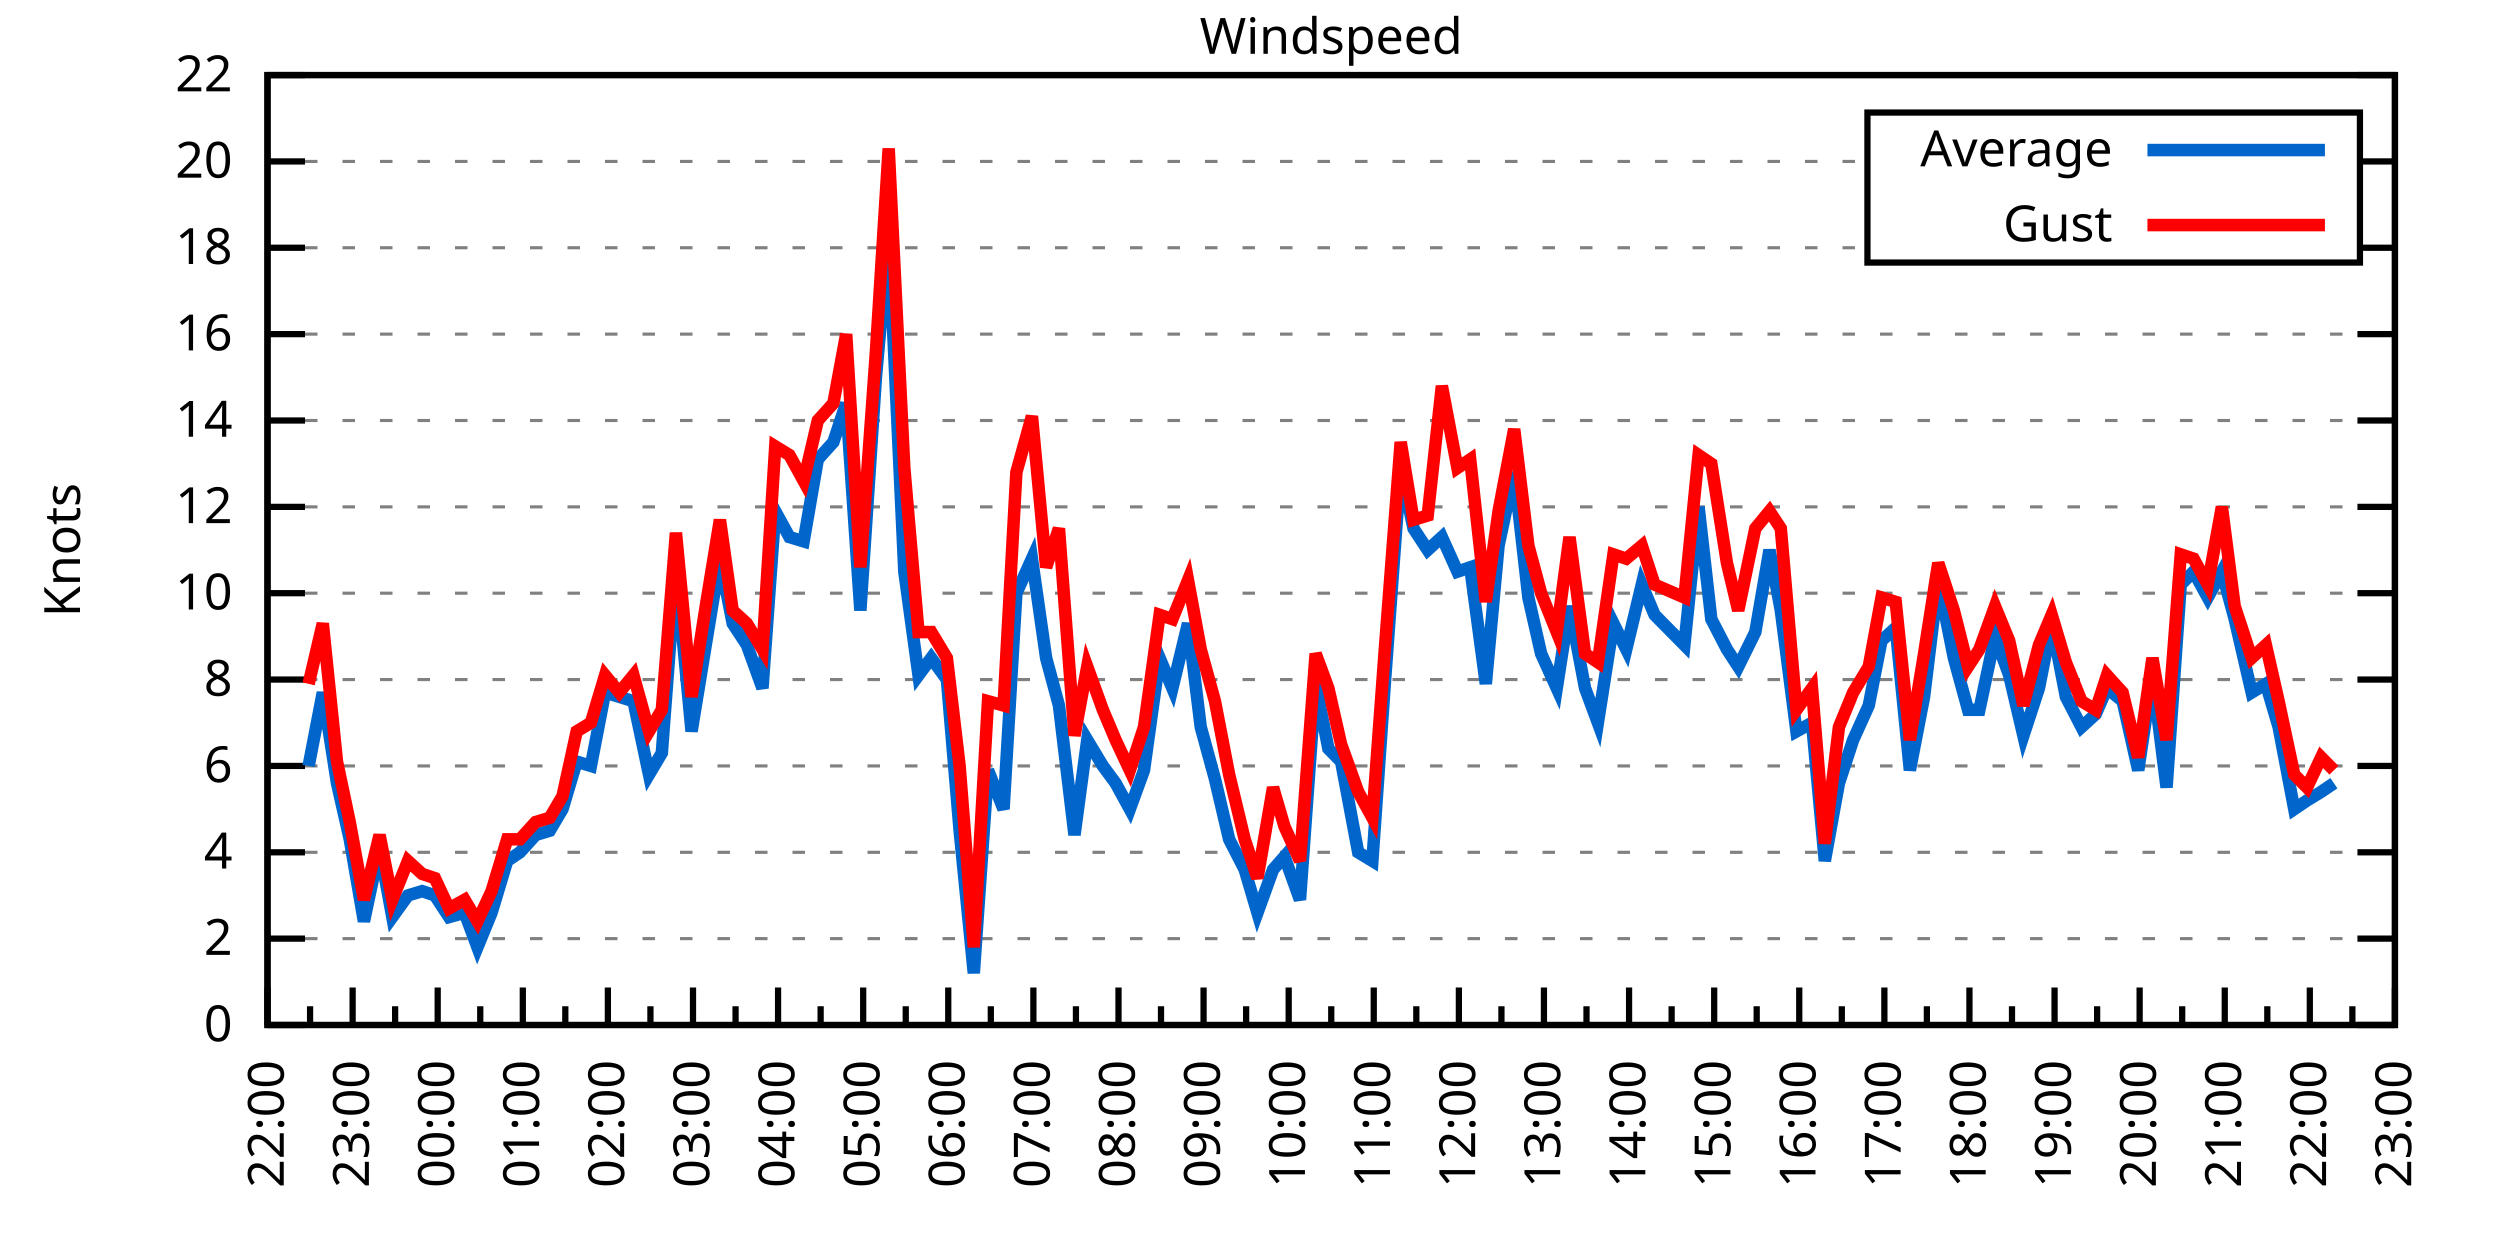
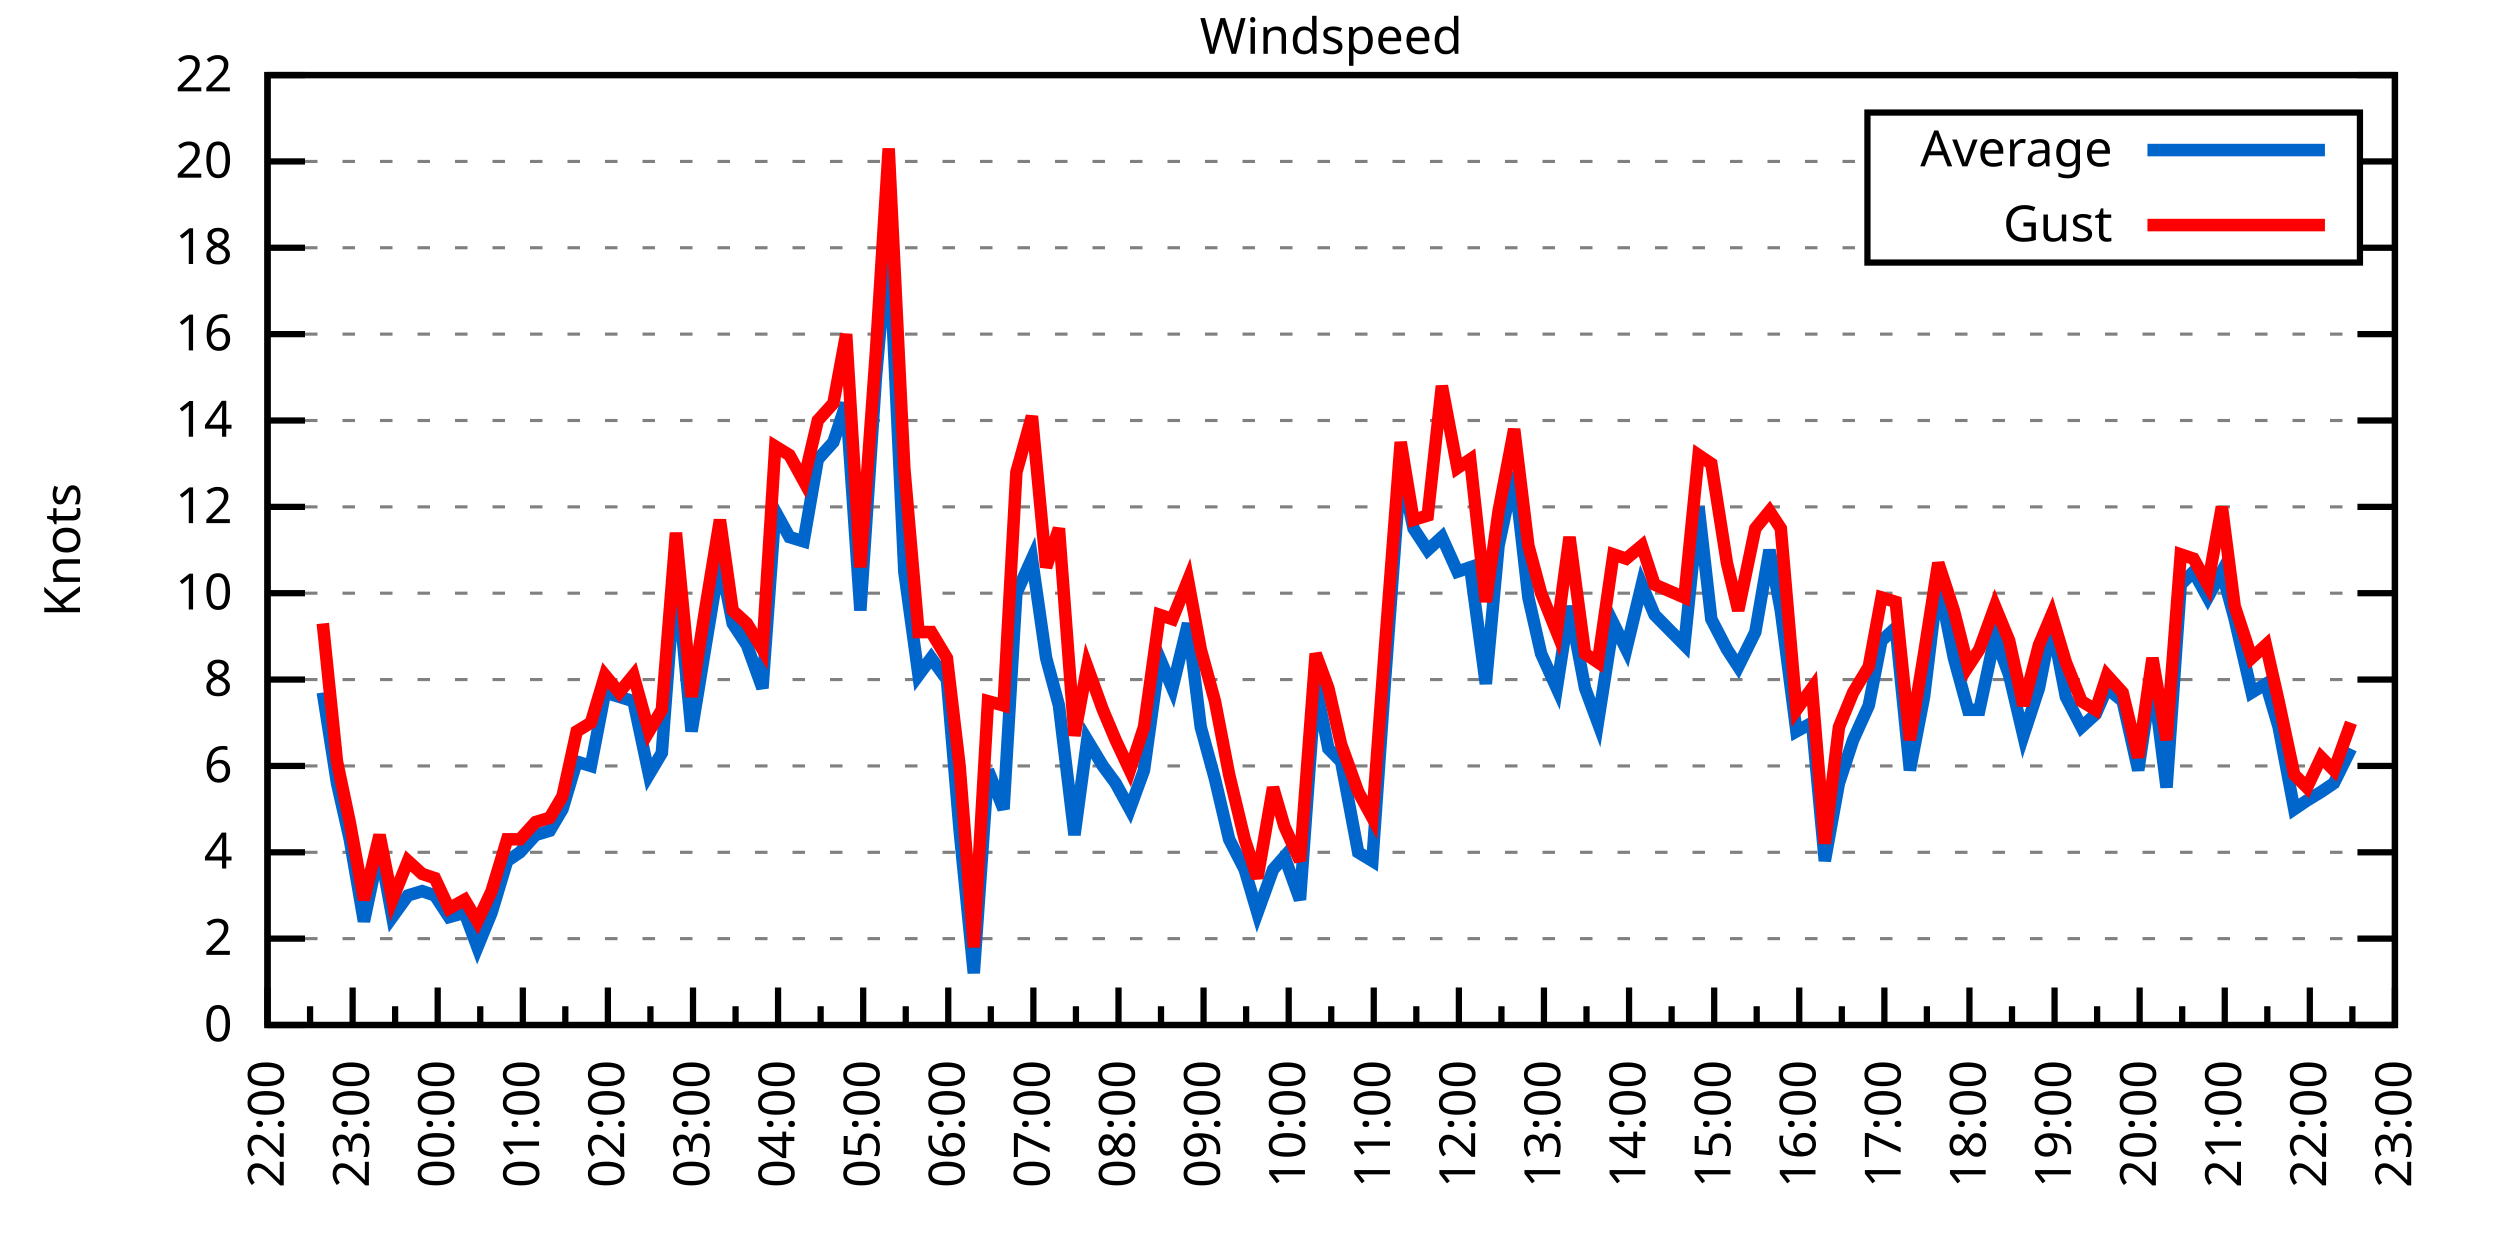
<svg xmlns="http://www.w3.org/2000/svg" xmlns:xlink="http://www.w3.org/1999/xlink" width="400" height="200" viewBox="0 0 400 200">
  <g id="gnuplot_canvas">
    <rect x="0" y="0" width="400" height="200" fill="none" />
    <defs>
      <circle id="gpDot" r="0.5" stroke-width="0.5" stroke="currentColor" />
      <path id="gpPt0" stroke-width="0.333" stroke="currentColor" d="M-1,0 h2 M0,-1 v2" />
      <path id="gpPt1" stroke-width="0.333" stroke="currentColor" d="M-1,-1 L1,1 M1,-1 L-1,1" />
      <path id="gpPt2" stroke-width="0.333" stroke="currentColor" d="M-1,0 L1,0 M0,-1 L0,1 M-1,-1 L1,1 M-1,1 L1,-1" />
      <rect id="gpPt3" stroke-width="0.333" stroke="currentColor" x="-1" y="-1" width="2" height="2" />
      <rect id="gpPt4" stroke-width="0.333" stroke="currentColor" fill="currentColor" x="-1" y="-1" width="2" height="2" />
      <circle id="gpPt5" stroke-width="0.333" stroke="currentColor" cx="0" cy="0" r="1" />
      <use xlink:href="#gpPt5" id="gpPt6" fill="currentColor" stroke="none" />
      <path id="gpPt7" stroke-width="0.333" stroke="currentColor" d="M0,-1.33 L-1.33,0.67 L1.33,0.67 z" />
      <use xlink:href="#gpPt7" id="gpPt8" fill="currentColor" stroke="none" />
      <use xlink:href="#gpPt7" id="gpPt9" stroke="currentColor" transform="rotate(180)" />
      <use xlink:href="#gpPt9" id="gpPt10" fill="currentColor" stroke="none" />
      <use xlink:href="#gpPt3" id="gpPt11" stroke="currentColor" transform="rotate(45)" />
      <use xlink:href="#gpPt11" id="gpPt12" fill="currentColor" stroke="none" />
      <path id="gpPt13" stroke-width="0.333" stroke="currentColor" d="M0,1.330 L1.265,0.411 L0.782,-1.067 L-0.782,-1.076 L-1.265,0.411 z" />
      <use xlink:href="#gpPt13" id="gpPt14" fill="currentColor" stroke="none" />
      <filter id="textbox" filterUnits="objectBoundingBox" x="0" y="0" height="1" width="1">
        <feFlood flood-color="white" flood-opacity="1" result="bgnd" />
        <feComposite in="SourceGraphic" in2="bgnd" operator="atop" />
      </filter>
      <filter id="greybox" filterUnits="objectBoundingBox" x="0" y="0" height="1" width="1">
        <feFlood flood-color="lightgrey" flood-opacity="1" result="grey" />
        <feComposite in="SourceGraphic" in2="grey" operator="atop" />
      </filter>
    </defs>
    <g fill="none" color="white" stroke="currentColor" stroke-width="1.00" stroke-linecap="butt" stroke-linejoin="miter">
</g>
    <g fill="none" color="black" stroke="currentColor" stroke-width="1.00" stroke-linecap="butt" stroke-linejoin="miter">
      <g stroke="none" shape-rendering="crispEdges">
        <polygon fill="rgb(255, 255, 255)" points="42.80,164.00 383.18,164.00 383.18,12.02 42.80,12.02 " />
      </g>
    </g>
    <g fill="none" color="black" stroke="currentColor" stroke-width="1.00" stroke-linecap="butt" stroke-linejoin="miter">
</g>
    <g fill="none" color="black" stroke="black" stroke-width="0.50" stroke-linecap="butt" stroke-linejoin="miter">
</g>
    <g fill="none" color="gray" stroke="currentColor" stroke-width="0.50" stroke-linecap="butt" stroke-linejoin="miter">
      <path stroke="gray" stroke-dasharray="2,4" class="gridline" d="M42.80,164.00 L383.19,164.00  " />
    </g>
    <g fill="none" color="gray" stroke="gray" stroke-width="1.00" stroke-linecap="butt" stroke-linejoin="miter">
</g>
    <g fill="none" color="black" stroke="currentColor" stroke-width="1.00" stroke-linecap="butt" stroke-linejoin="miter">
      <path stroke="black" d="M42.80,164.00 L48.80,164.00 M383.19,164.00 L377.19,164.00  " />
      <g transform="translate(37.20,166.60)" stroke="none" fill="black" font-family="Sans" font-size="8.00" text-anchor="end">
        <text>
          <tspan font-family="Sans"> 0</tspan>
        </text>
      </g>
    </g>
    <g fill="none" color="black" stroke="currentColor" stroke-width="1.00" stroke-linecap="butt" stroke-linejoin="miter">
</g>
    <g fill="none" color="black" stroke="black" stroke-width="0.50" stroke-linecap="butt" stroke-linejoin="miter">
</g>
    <g fill="none" color="gray" stroke="currentColor" stroke-width="0.50" stroke-linecap="butt" stroke-linejoin="miter">
      <path stroke="gray" stroke-dasharray="2,4" class="gridline" d="M42.80,150.18 L383.19,150.18  " />
    </g>
    <g fill="none" color="gray" stroke="gray" stroke-width="1.00" stroke-linecap="butt" stroke-linejoin="miter">
</g>
    <g fill="none" color="black" stroke="currentColor" stroke-width="1.00" stroke-linecap="butt" stroke-linejoin="miter">
      <path stroke="black" d="M42.80,150.18 L48.80,150.18 M383.19,150.18 L377.19,150.18  " />
      <g transform="translate(37.20,152.78)" stroke="none" fill="black" font-family="Sans" font-size="8.00" text-anchor="end">
        <text>
          <tspan font-family="Sans"> 2</tspan>
        </text>
      </g>
    </g>
    <g fill="none" color="black" stroke="currentColor" stroke-width="1.00" stroke-linecap="butt" stroke-linejoin="miter">
</g>
    <g fill="none" color="black" stroke="black" stroke-width="0.50" stroke-linecap="butt" stroke-linejoin="miter">
</g>
    <g fill="none" color="gray" stroke="currentColor" stroke-width="0.50" stroke-linecap="butt" stroke-linejoin="miter">
      <path stroke="gray" stroke-dasharray="2,4" class="gridline" d="M42.80,136.37 L383.19,136.37  " />
    </g>
    <g fill="none" color="gray" stroke="gray" stroke-width="1.00" stroke-linecap="butt" stroke-linejoin="miter">
</g>
    <g fill="none" color="black" stroke="currentColor" stroke-width="1.00" stroke-linecap="butt" stroke-linejoin="miter">
      <path stroke="black" d="M42.80,136.37 L48.80,136.37 M383.19,136.37 L377.19,136.37  " />
      <g transform="translate(37.20,138.97)" stroke="none" fill="black" font-family="Sans" font-size="8.00" text-anchor="end">
        <text>
          <tspan font-family="Sans"> 4</tspan>
        </text>
      </g>
    </g>
    <g fill="none" color="black" stroke="currentColor" stroke-width="1.00" stroke-linecap="butt" stroke-linejoin="miter">
</g>
    <g fill="none" color="black" stroke="black" stroke-width="0.50" stroke-linecap="butt" stroke-linejoin="miter">
</g>
    <g fill="none" color="gray" stroke="currentColor" stroke-width="0.50" stroke-linecap="butt" stroke-linejoin="miter">
      <path stroke="gray" stroke-dasharray="2,4" class="gridline" d="M42.80,122.55 L383.19,122.55  " />
    </g>
    <g fill="none" color="gray" stroke="gray" stroke-width="1.00" stroke-linecap="butt" stroke-linejoin="miter">
</g>
    <g fill="none" color="black" stroke="currentColor" stroke-width="1.00" stroke-linecap="butt" stroke-linejoin="miter">
      <path stroke="black" d="M42.80,122.55 L48.80,122.55 M383.19,122.55 L377.19,122.55  " />
      <g transform="translate(37.20,125.15)" stroke="none" fill="black" font-family="Sans" font-size="8.00" text-anchor="end">
        <text>
          <tspan font-family="Sans"> 6</tspan>
        </text>
      </g>
    </g>
    <g fill="none" color="black" stroke="currentColor" stroke-width="1.00" stroke-linecap="butt" stroke-linejoin="miter">
</g>
    <g fill="none" color="black" stroke="black" stroke-width="0.50" stroke-linecap="butt" stroke-linejoin="miter">
</g>
    <g fill="none" color="gray" stroke="currentColor" stroke-width="0.50" stroke-linecap="butt" stroke-linejoin="miter">
      <path stroke="gray" stroke-dasharray="2,4" class="gridline" d="M42.80,108.73 L383.19,108.73  " />
    </g>
    <g fill="none" color="gray" stroke="gray" stroke-width="1.00" stroke-linecap="butt" stroke-linejoin="miter">
</g>
    <g fill="none" color="black" stroke="currentColor" stroke-width="1.00" stroke-linecap="butt" stroke-linejoin="miter">
      <path stroke="black" d="M42.80,108.73 L48.80,108.73 M383.19,108.73 L377.19,108.73  " />
      <g transform="translate(37.20,111.33)" stroke="none" fill="black" font-family="Sans" font-size="8.00" text-anchor="end">
        <text>
          <tspan font-family="Sans"> 8</tspan>
        </text>
      </g>
    </g>
    <g fill="none" color="black" stroke="currentColor" stroke-width="1.00" stroke-linecap="butt" stroke-linejoin="miter">
</g>
    <g fill="none" color="black" stroke="black" stroke-width="0.50" stroke-linecap="butt" stroke-linejoin="miter">
</g>
    <g fill="none" color="gray" stroke="currentColor" stroke-width="0.50" stroke-linecap="butt" stroke-linejoin="miter">
      <path stroke="gray" stroke-dasharray="2,4" class="gridline" d="M42.80,94.91 L383.19,94.91  " />
    </g>
    <g fill="none" color="gray" stroke="gray" stroke-width="1.00" stroke-linecap="butt" stroke-linejoin="miter">
</g>
    <g fill="none" color="black" stroke="currentColor" stroke-width="1.00" stroke-linecap="butt" stroke-linejoin="miter">
      <path stroke="black" d="M42.80,94.91 L48.80,94.91 M383.19,94.91 L377.19,94.91  " />
      <g transform="translate(37.20,97.51)" stroke="none" fill="black" font-family="Sans" font-size="8.00" text-anchor="end">
        <text>
          <tspan font-family="Sans"> 10</tspan>
        </text>
      </g>
    </g>
    <g fill="none" color="black" stroke="currentColor" stroke-width="1.00" stroke-linecap="butt" stroke-linejoin="miter">
</g>
    <g fill="none" color="black" stroke="black" stroke-width="0.50" stroke-linecap="butt" stroke-linejoin="miter">
</g>
    <g fill="none" color="gray" stroke="currentColor" stroke-width="0.50" stroke-linecap="butt" stroke-linejoin="miter">
      <path stroke="gray" stroke-dasharray="2,4" class="gridline" d="M42.80,81.10 L383.19,81.10  " />
    </g>
    <g fill="none" color="gray" stroke="gray" stroke-width="1.00" stroke-linecap="butt" stroke-linejoin="miter">
</g>
    <g fill="none" color="black" stroke="currentColor" stroke-width="1.00" stroke-linecap="butt" stroke-linejoin="miter">
      <path stroke="black" d="M42.80,81.10 L48.80,81.10 M383.19,81.10 L377.19,81.10  " />
      <g transform="translate(37.20,83.70)" stroke="none" fill="black" font-family="Sans" font-size="8.00" text-anchor="end">
        <text>
          <tspan font-family="Sans"> 12</tspan>
        </text>
      </g>
    </g>
    <g fill="none" color="black" stroke="currentColor" stroke-width="1.00" stroke-linecap="butt" stroke-linejoin="miter">
</g>
    <g fill="none" color="black" stroke="black" stroke-width="0.50" stroke-linecap="butt" stroke-linejoin="miter">
</g>
    <g fill="none" color="gray" stroke="currentColor" stroke-width="0.50" stroke-linecap="butt" stroke-linejoin="miter">
      <path stroke="gray" stroke-dasharray="2,4" class="gridline" d="M42.80,67.28 L383.19,67.28  " />
    </g>
    <g fill="none" color="gray" stroke="gray" stroke-width="1.00" stroke-linecap="butt" stroke-linejoin="miter">
</g>
    <g fill="none" color="black" stroke="currentColor" stroke-width="1.00" stroke-linecap="butt" stroke-linejoin="miter">
      <path stroke="black" d="M42.80,67.28 L48.80,67.28 M383.19,67.28 L377.19,67.28  " />
      <g transform="translate(37.20,69.88)" stroke="none" fill="black" font-family="Sans" font-size="8.00" text-anchor="end">
        <text>
          <tspan font-family="Sans"> 14</tspan>
        </text>
      </g>
    </g>
    <g fill="none" color="black" stroke="currentColor" stroke-width="1.00" stroke-linecap="butt" stroke-linejoin="miter">
</g>
    <g fill="none" color="black" stroke="black" stroke-width="0.50" stroke-linecap="butt" stroke-linejoin="miter">
</g>
    <g fill="none" color="gray" stroke="currentColor" stroke-width="0.50" stroke-linecap="butt" stroke-linejoin="miter">
      <path stroke="gray" stroke-dasharray="2,4" class="gridline" d="M42.80,53.46 L383.19,53.46  " />
    </g>
    <g fill="none" color="gray" stroke="gray" stroke-width="1.00" stroke-linecap="butt" stroke-linejoin="miter">
</g>
    <g fill="none" color="black" stroke="currentColor" stroke-width="1.00" stroke-linecap="butt" stroke-linejoin="miter">
      <path stroke="black" d="M42.80,53.46 L48.80,53.46 M383.19,53.46 L377.19,53.46  " />
      <g transform="translate(37.20,56.06)" stroke="none" fill="black" font-family="Sans" font-size="8.00" text-anchor="end">
        <text>
          <tspan font-family="Sans"> 16</tspan>
        </text>
      </g>
    </g>
    <g fill="none" color="black" stroke="currentColor" stroke-width="1.00" stroke-linecap="butt" stroke-linejoin="miter">
</g>
    <g fill="none" color="black" stroke="black" stroke-width="0.50" stroke-linecap="butt" stroke-linejoin="miter">
</g>
    <g fill="none" color="gray" stroke="currentColor" stroke-width="0.50" stroke-linecap="butt" stroke-linejoin="miter">
      <path stroke="gray" stroke-dasharray="2,4" class="gridline" d="M42.80,39.64 L298.79,39.64 M377.59,39.64 L383.19,39.64  " />
    </g>
    <g fill="none" color="gray" stroke="gray" stroke-width="1.00" stroke-linecap="butt" stroke-linejoin="miter">
</g>
    <g fill="none" color="black" stroke="currentColor" stroke-width="1.00" stroke-linecap="butt" stroke-linejoin="miter">
      <path stroke="black" d="M42.80,39.64 L48.80,39.64 M383.19,39.64 L377.19,39.64  " />
      <g transform="translate(37.20,42.24)" stroke="none" fill="black" font-family="Sans" font-size="8.00" text-anchor="end">
        <text>
          <tspan font-family="Sans"> 18</tspan>
        </text>
      </g>
    </g>
    <g fill="none" color="black" stroke="currentColor" stroke-width="1.00" stroke-linecap="butt" stroke-linejoin="miter">
</g>
    <g fill="none" color="black" stroke="black" stroke-width="0.50" stroke-linecap="butt" stroke-linejoin="miter">
</g>
    <g fill="none" color="gray" stroke="currentColor" stroke-width="0.50" stroke-linecap="butt" stroke-linejoin="miter">
      <path stroke="gray" stroke-dasharray="2,4" class="gridline" d="M42.80,25.83 L298.79,25.83 M377.59,25.83 L383.19,25.83  " />
    </g>
    <g fill="none" color="gray" stroke="gray" stroke-width="1.00" stroke-linecap="butt" stroke-linejoin="miter">
</g>
    <g fill="none" color="black" stroke="currentColor" stroke-width="1.00" stroke-linecap="butt" stroke-linejoin="miter">
      <path stroke="black" d="M42.80,25.83 L48.80,25.83 M383.19,25.83 L377.19,25.83  " />
      <g transform="translate(37.20,28.43)" stroke="none" fill="black" font-family="Sans" font-size="8.00" text-anchor="end">
        <text>
          <tspan font-family="Sans"> 20</tspan>
        </text>
      </g>
    </g>
    <g fill="none" color="black" stroke="currentColor" stroke-width="1.00" stroke-linecap="butt" stroke-linejoin="miter">
</g>
    <g fill="none" color="black" stroke="black" stroke-width="0.50" stroke-linecap="butt" stroke-linejoin="miter">
</g>
    <g fill="none" color="gray" stroke="currentColor" stroke-width="0.50" stroke-linecap="butt" stroke-linejoin="miter">
      <path stroke="gray" stroke-dasharray="2,4" class="gridline" d="M42.80,12.01 L383.19,12.01  " />
    </g>
    <g fill="none" color="gray" stroke="gray" stroke-width="1.00" stroke-linecap="butt" stroke-linejoin="miter">
</g>
    <g fill="none" color="black" stroke="currentColor" stroke-width="1.00" stroke-linecap="butt" stroke-linejoin="miter">
      <path stroke="black" d="M42.80,12.01 L48.80,12.01 M383.19,12.01 L377.19,12.01  " />
      <g transform="translate(37.20,14.61)" stroke="none" fill="black" font-family="Sans" font-size="8.00" text-anchor="end">
        <text>
          <tspan font-family="Sans"> 22</tspan>
        </text>
      </g>
    </g>
    <g fill="none" color="black" stroke="currentColor" stroke-width="1.00" stroke-linecap="butt" stroke-linejoin="miter">
      <path stroke="black" d="M42.80,164.00 L42.80,158.00  " />
      <g transform="translate(45.40,169.60) rotate(270)" stroke="none" fill="black" font-family="Sans" font-size="8.00" text-anchor="end">
        <text>
          <tspan font-family="Sans">22:00</tspan>
        </text>
      </g>
    </g>
    <g fill="none" color="black" stroke="currentColor" stroke-width="1.00" stroke-linecap="butt" stroke-linejoin="miter">
      <path stroke="black" d="M49.61,164.00 L49.61,161.00 M56.42,164.00 L56.42,158.00  " />
      <g transform="translate(59.02,169.60) rotate(270)" stroke="none" fill="black" font-family="Sans" font-size="8.00" text-anchor="end">
        <text>
          <tspan font-family="Sans">23:00</tspan>
        </text>
      </g>
    </g>
    <g fill="none" color="black" stroke="currentColor" stroke-width="1.00" stroke-linecap="butt" stroke-linejoin="miter">
      <path stroke="black" d="M63.22,164.00 L63.22,161.00 M70.03,164.00 L70.03,158.00  " />
      <g transform="translate(72.63,169.60) rotate(270)" stroke="none" fill="black" font-family="Sans" font-size="8.00" text-anchor="end">
        <text>
          <tspan font-family="Sans">00:00</tspan>
        </text>
      </g>
    </g>
    <g fill="none" color="black" stroke="currentColor" stroke-width="1.00" stroke-linecap="butt" stroke-linejoin="miter">
      <path stroke="black" d="M76.84,164.00 L76.84,161.00 M83.65,164.00 L83.65,158.00  " />
      <g transform="translate(86.25,169.60) rotate(270)" stroke="none" fill="black" font-family="Sans" font-size="8.00" text-anchor="end">
        <text>
          <tspan font-family="Sans">01:00</tspan>
        </text>
      </g>
    </g>
    <g fill="none" color="black" stroke="currentColor" stroke-width="1.00" stroke-linecap="butt" stroke-linejoin="miter">
      <path stroke="black" d="M90.45,164.00 L90.45,161.00 M97.26,164.00 L97.26,158.00  " />
      <g transform="translate(99.86,169.60) rotate(270)" stroke="none" fill="black" font-family="Sans" font-size="8.00" text-anchor="end">
        <text>
          <tspan font-family="Sans">02:00</tspan>
        </text>
      </g>
    </g>
    <g fill="none" color="black" stroke="currentColor" stroke-width="1.00" stroke-linecap="butt" stroke-linejoin="miter">
      <path stroke="black" d="M104.07,164.00 L104.07,161.00 M110.88,164.00 L110.88,158.00  " />
      <g transform="translate(113.48,169.60) rotate(270)" stroke="none" fill="black" font-family="Sans" font-size="8.00" text-anchor="end">
        <text>
          <tspan font-family="Sans">03:00</tspan>
        </text>
      </g>
    </g>
    <g fill="none" color="black" stroke="currentColor" stroke-width="1.00" stroke-linecap="butt" stroke-linejoin="miter">
      <path stroke="black" d="M117.69,164.00 L117.69,161.00 M124.49,164.00 L124.49,158.00  " />
      <g transform="translate(127.09,169.60) rotate(270)" stroke="none" fill="black" font-family="Sans" font-size="8.00" text-anchor="end">
        <text>
          <tspan font-family="Sans">04:00</tspan>
        </text>
      </g>
    </g>
    <g fill="none" color="black" stroke="currentColor" stroke-width="1.00" stroke-linecap="butt" stroke-linejoin="miter">
      <path stroke="black" d="M131.30,164.00 L131.30,161.00 M138.11,164.00 L138.11,158.00  " />
      <g transform="translate(140.71,169.60) rotate(270)" stroke="none" fill="black" font-family="Sans" font-size="8.00" text-anchor="end">
        <text>
          <tspan font-family="Sans">05:00</tspan>
        </text>
      </g>
    </g>
    <g fill="none" color="black" stroke="currentColor" stroke-width="1.00" stroke-linecap="butt" stroke-linejoin="miter">
      <path stroke="black" d="M144.92,164.00 L144.92,161.00 M151.72,164.00 L151.72,158.00  " />
      <g transform="translate(154.32,169.60) rotate(270)" stroke="none" fill="black" font-family="Sans" font-size="8.00" text-anchor="end">
        <text>
          <tspan font-family="Sans">06:00</tspan>
        </text>
      </g>
    </g>
    <g fill="none" color="black" stroke="currentColor" stroke-width="1.00" stroke-linecap="butt" stroke-linejoin="miter">
      <path stroke="black" d="M158.53,164.00 L158.53,161.00 M165.34,164.00 L165.34,158.00  " />
      <g transform="translate(167.94,169.60) rotate(270)" stroke="none" fill="black" font-family="Sans" font-size="8.00" text-anchor="end">
        <text>
          <tspan font-family="Sans">07:00</tspan>
        </text>
      </g>
    </g>
    <g fill="none" color="black" stroke="currentColor" stroke-width="1.00" stroke-linecap="butt" stroke-linejoin="miter">
      <path stroke="black" d="M172.15,164.00 L172.15,161.00 M178.96,164.00 L178.96,158.00  " />
      <g transform="translate(181.56,169.60) rotate(270)" stroke="none" fill="black" font-family="Sans" font-size="8.00" text-anchor="end">
        <text>
          <tspan font-family="Sans">08:00</tspan>
        </text>
      </g>
    </g>
    <g fill="none" color="black" stroke="currentColor" stroke-width="1.00" stroke-linecap="butt" stroke-linejoin="miter">
      <path stroke="black" d="M185.76,164.00 L185.76,161.00 M192.57,164.00 L192.57,158.00  " />
      <g transform="translate(195.17,169.60) rotate(270)" stroke="none" fill="black" font-family="Sans" font-size="8.00" text-anchor="end">
        <text>
          <tspan font-family="Sans">09:00</tspan>
        </text>
      </g>
    </g>
    <g fill="none" color="black" stroke="currentColor" stroke-width="1.00" stroke-linecap="butt" stroke-linejoin="miter">
      <path stroke="black" d="M199.38,164.00 L199.38,161.00 M206.19,164.00 L206.19,158.00  " />
      <g transform="translate(208.79,169.60) rotate(270)" stroke="none" fill="black" font-family="Sans" font-size="8.00" text-anchor="end">
        <text>
          <tspan font-family="Sans">10:00</tspan>
        </text>
      </g>
    </g>
    <g fill="none" color="black" stroke="currentColor" stroke-width="1.00" stroke-linecap="butt" stroke-linejoin="miter">
      <path stroke="black" d="M213.00,164.00 L213.00,161.00 M219.80,164.00 L219.80,158.00  " />
      <g transform="translate(222.40,169.60) rotate(270)" stroke="none" fill="black" font-family="Sans" font-size="8.00" text-anchor="end">
        <text>
          <tspan font-family="Sans">11:00</tspan>
        </text>
      </g>
    </g>
    <g fill="none" color="black" stroke="currentColor" stroke-width="1.00" stroke-linecap="butt" stroke-linejoin="miter">
      <path stroke="black" d="M226.61,164.00 L226.61,161.00 M233.42,164.00 L233.42,158.00  " />
      <g transform="translate(236.02,169.60) rotate(270)" stroke="none" fill="black" font-family="Sans" font-size="8.00" text-anchor="end">
        <text>
          <tspan font-family="Sans">12:00</tspan>
        </text>
      </g>
    </g>
    <g fill="none" color="black" stroke="currentColor" stroke-width="1.00" stroke-linecap="butt" stroke-linejoin="miter">
      <path stroke="black" d="M240.23,164.00 L240.23,161.00 M247.03,164.00 L247.03,158.00  " />
      <g transform="translate(249.63,169.60) rotate(270)" stroke="none" fill="black" font-family="Sans" font-size="8.00" text-anchor="end">
        <text>
          <tspan font-family="Sans">13:00</tspan>
        </text>
      </g>
    </g>
    <g fill="none" color="black" stroke="currentColor" stroke-width="1.00" stroke-linecap="butt" stroke-linejoin="miter">
      <path stroke="black" d="M253.84,164.00 L253.84,161.00 M260.65,164.00 L260.65,158.00  " />
      <g transform="translate(263.25,169.60) rotate(270)" stroke="none" fill="black" font-family="Sans" font-size="8.00" text-anchor="end">
        <text>
          <tspan font-family="Sans">14:00</tspan>
        </text>
      </g>
    </g>
    <g fill="none" color="black" stroke="currentColor" stroke-width="1.00" stroke-linecap="butt" stroke-linejoin="miter">
      <path stroke="black" d="M267.46,164.00 L267.46,161.00 M274.27,164.00 L274.27,158.00  " />
      <g transform="translate(276.87,169.60) rotate(270)" stroke="none" fill="black" font-family="Sans" font-size="8.00" text-anchor="end">
        <text>
          <tspan font-family="Sans">15:00</tspan>
        </text>
      </g>
    </g>
    <g fill="none" color="black" stroke="currentColor" stroke-width="1.00" stroke-linecap="butt" stroke-linejoin="miter">
      <path stroke="black" d="M281.07,164.00 L281.07,161.00 M287.88,164.00 L287.88,158.00  " />
      <g transform="translate(290.48,169.60) rotate(270)" stroke="none" fill="black" font-family="Sans" font-size="8.00" text-anchor="end">
        <text>
          <tspan font-family="Sans">16:00</tspan>
        </text>
      </g>
    </g>
    <g fill="none" color="black" stroke="currentColor" stroke-width="1.00" stroke-linecap="butt" stroke-linejoin="miter">
      <path stroke="black" d="M294.69,164.00 L294.69,161.00 M301.50,164.00 L301.50,158.00  " />
      <g transform="translate(304.10,169.60) rotate(270)" stroke="none" fill="black" font-family="Sans" font-size="8.00" text-anchor="end">
        <text>
          <tspan font-family="Sans">17:00</tspan>
        </text>
      </g>
    </g>
    <g fill="none" color="black" stroke="currentColor" stroke-width="1.00" stroke-linecap="butt" stroke-linejoin="miter">
      <path stroke="black" d="M308.30,164.00 L308.30,161.00 M315.11,164.00 L315.11,158.00  " />
      <g transform="translate(317.71,169.60) rotate(270)" stroke="none" fill="black" font-family="Sans" font-size="8.00" text-anchor="end">
        <text>
          <tspan font-family="Sans">18:00</tspan>
        </text>
      </g>
    </g>
    <g fill="none" color="black" stroke="currentColor" stroke-width="1.00" stroke-linecap="butt" stroke-linejoin="miter">
      <path stroke="black" d="M321.92,164.00 L321.92,161.00 M328.73,164.00 L328.73,158.00  " />
      <g transform="translate(331.33,169.60) rotate(270)" stroke="none" fill="black" font-family="Sans" font-size="8.00" text-anchor="end">
        <text>
          <tspan font-family="Sans">19:00</tspan>
        </text>
      </g>
    </g>
    <g fill="none" color="black" stroke="currentColor" stroke-width="1.00" stroke-linecap="butt" stroke-linejoin="miter">
      <path stroke="black" d="M335.54,164.00 L335.54,161.00 M342.34,164.00 L342.34,158.00  " />
      <g transform="translate(344.94,169.60) rotate(270)" stroke="none" fill="black" font-family="Sans" font-size="8.00" text-anchor="end">
        <text>
          <tspan font-family="Sans">20:00</tspan>
        </text>
      </g>
    </g>
    <g fill="none" color="black" stroke="currentColor" stroke-width="1.00" stroke-linecap="butt" stroke-linejoin="miter">
      <path stroke="black" d="M349.15,164.00 L349.15,161.00 M355.96,164.00 L355.96,158.00  " />
      <g transform="translate(358.56,169.60) rotate(270)" stroke="none" fill="black" font-family="Sans" font-size="8.00" text-anchor="end">
        <text>
          <tspan font-family="Sans">21:00</tspan>
        </text>
      </g>
    </g>
    <g fill="none" color="black" stroke="currentColor" stroke-width="1.00" stroke-linecap="butt" stroke-linejoin="miter">
      <path stroke="black" d="M362.77,164.00 L362.77,161.00 M369.57,164.00 L369.57,158.00  " />
      <g transform="translate(372.17,169.60) rotate(270)" stroke="none" fill="black" font-family="Sans" font-size="8.00" text-anchor="end">
        <text>
          <tspan font-family="Sans">22:00</tspan>
        </text>
      </g>
    </g>
    <g fill="none" color="black" stroke="currentColor" stroke-width="1.00" stroke-linecap="butt" stroke-linejoin="miter">
      <path stroke="black" d="M376.38,164.00 L376.38,161.00 M383.19,164.00 L383.19,158.00  " />
      <g transform="translate(385.79,169.60) rotate(270)" stroke="none" fill="black" font-family="Sans" font-size="8.00" text-anchor="end">
        <text>
          <tspan font-family="Sans">23:00</tspan>
        </text>
      </g>
    </g>
    <g fill="none" color="black" stroke="currentColor" stroke-width="1.00" stroke-linecap="butt" stroke-linejoin="miter">
</g>
    <g fill="none" color="black" stroke="currentColor" stroke-width="1.00" stroke-linecap="butt" stroke-linejoin="miter">
      <path stroke="black" d="M42.80,12.01 L42.80,164.00 L383.19,164.00 L383.19,12.01 L42.80,12.01 Z  " />
    </g>
    <g fill="none" color="black" stroke="currentColor" stroke-width="1.00" stroke-linecap="butt" stroke-linejoin="miter">
      <g transform="translate(12.80,88.01) rotate(270)" stroke="none" fill="black" font-family="Sans" font-size="8.00" text-anchor="middle">
        <text>
          <tspan font-family="Sans">Knots</tspan>
        </text>
      </g>
    </g>
    <g fill="none" color="black" stroke="currentColor" stroke-width="1.00" stroke-linecap="butt" stroke-linejoin="miter">
</g>
    <g fill="none" color="black" stroke="currentColor" stroke-width="1.00" stroke-linecap="butt" stroke-linejoin="miter">
      <path stroke="black" d="M298.79,42.01 L298.79,18.01 L377.59,18.01 L377.59,42.01 L298.79,42.01 Z  " />
    </g>
    <g id="Windspeed_plot_1">
      <g fill="none" color="white" stroke="black" stroke-width="2.00" stroke-linecap="butt" stroke-linejoin="miter">
</g>
      <g fill="none" color="black" stroke="currentColor" stroke-width="2.00" stroke-linecap="butt" stroke-linejoin="miter">
        <g transform="translate(337.99,26.61)" stroke="none" fill="black" font-family="Sans" font-size="8.00" text-anchor="end">
          <text>
            <tspan font-family="Sans">Average</tspan>
          </text>
        </g>
      </g>
      <g fill="none" color="black" stroke="currentColor" stroke-width="2.00" stroke-linecap="butt" stroke-linejoin="miter">
-         <path stroke="rgb(  0, 102, 204)" d="M343.59,24.01 L371.99,24.01 M49.38,122.55 L51.65,110.80 L53.92,125.31 L55.96,134.29 L58.23,147.42 L60.73,135.67   L62.77,146.73 L65.27,143.27 L67.54,142.58 L69.58,143.27 L71.85,146.73 L74.34,146.04 L76.39,151.56 L78.65,146.04   L81.15,137.75 L83.19,136.37 L85.69,133.60 L87.96,132.91 L90.00,129.46 L92.27,121.86 L94.54,122.55 L96.81,110.80   L99.08,111.49 L101.35,112.19 L103.84,123.93 L105.89,120.48 L108.15,90.77 L110.65,117.02 L112.92,103.20 L115.19,89.39   L117.23,99.75 L119.50,103.20 L122.00,110.11 L124.04,81.79 L126.31,85.93 L128.58,86.62 L130.85,73.50 L133.34,70.73   L135.39,64.52 L137.66,97.68 L140.15,60.37 L142.19,37.57 L144.69,91.46 L146.96,108.04 L149.00,105.28 L151.50,108.73   L153.54,132.91 L155.81,155.71 L158.08,123.24 L160.57,129.46 L162.62,94.91 L165.11,89.39 L167.38,105.28 L169.43,112.88   L171.92,133.60 L173.96,118.40 L176.46,122.55 L178.50,125.31 L180.77,129.46 L183.04,123.24 L185.54,105.28 L187.58,110.11   L190.08,99.75 L192.12,116.33 L194.39,124.62 L196.66,134.29 L199.15,139.13 L201.19,146.04 L203.69,139.13 L205.51,137.06   L208.00,143.96 L210.50,109.42 L212.54,119.78 L214.58,121.86 L217.31,136.37 L219.58,137.75 L221.62,108.73 L224.11,74.88   L226.16,84.55 L228.43,88.00 L230.70,85.93 L233.19,91.46 L235.23,90.77 L237.73,109.42 L239.77,87.31 L242.27,75.57   L244.54,95.60 L246.58,104.59 L249.08,110.11 L251.12,96.99 L253.61,110.11 L255.66,115.64 L258.15,99.75 L260.20,103.89   L262.69,93.53 L264.73,98.37 L269.50,103.20 L271.77,81.10 L273.81,99.06 L276.31,103.89 L278.12,106.66 L280.85,101.13   L283.12,88.00 L284.93,97.68 L287.43,117.02 L289.92,115.64 L291.97,137.75 L294.23,125.31 L296.50,118.40 L299.00,112.88   L301.04,102.51 L303.31,100.44 L305.58,123.24 L307.85,111.49 L310.12,92.84 L312.62,105.28 L314.89,113.57 L316.70,113.57   L319.20,101.82 L321.47,108.04 L323.74,117.71 L326.23,110.11 L328.27,99.75 L330.54,111.49 L333.04,116.33 L335.31,114.26   L337.12,110.11 L339.62,112.19 L342.12,123.24 L344.39,108.04 L346.65,126.00 L348.92,93.53 L350.97,91.46 L353.24,95.60   L355.50,91.46 L357.55,99.06 L360.27,110.80 L362.54,109.42 L364.58,116.33 L367.08,129.46 L369.12,128.08 L371.39,126.69   L373.43,125.31  " />
+         <path stroke="rgb(  0, 102, 204)" d="M343.59,24.01 L371.99,24.01 M51.65,110.80 L53.92,125.31 L55.96,134.29 L58.23,147.42 L60.73,135.67 L62.77,146.73   L65.27,143.27 L67.54,142.58 L69.58,143.27 L71.85,146.73 L74.34,146.04 L76.39,151.56 L78.65,146.04 L81.15,137.75   L83.19,136.37 L85.69,133.60 L87.96,132.91 L90.00,129.46 L92.27,121.86 L94.54,122.55 L96.81,110.80 L99.08,111.49   L101.35,112.19 L103.84,123.93 L105.89,120.48 L108.15,90.77 L110.65,117.02 L112.92,103.20 L115.19,89.39 L117.23,99.75   L119.50,103.20 L122.00,110.11 L124.04,81.79 L126.31,85.93 L128.58,86.62 L130.85,73.50 L133.34,70.73 L135.39,64.52   L137.66,97.68 L140.15,60.37 L142.19,37.57 L144.69,91.46 L146.96,108.04 L149.00,105.28 L151.50,108.73 L153.54,132.91   L155.81,155.71 L158.08,123.24 L160.57,129.46 L162.62,94.91 L165.11,89.39 L167.38,105.28 L169.43,112.88 L171.92,133.60   L173.96,118.40 L176.46,122.55 L178.50,125.31 L180.77,129.46 L183.04,123.24 L185.54,105.28 L187.58,110.11 L190.08,99.75   L192.12,116.33 L194.39,124.62 L196.66,134.29 L199.15,139.13 L201.19,146.04 L203.69,139.13 L205.51,137.06 L208.00,143.96   L210.50,109.42 L212.54,119.78 L214.58,121.86 L217.31,136.37 L219.58,137.75 L221.62,108.73 L224.11,74.88 L226.16,84.55   L228.43,88.00 L230.70,85.93 L233.19,91.46 L235.23,90.77 L237.73,109.42 L239.77,87.31 L242.27,75.57 L244.54,95.60   L246.58,104.59 L249.08,110.11 L251.12,96.99 L253.61,110.11 L255.66,115.64 L258.15,99.75 L260.20,103.89 L262.69,93.53   L264.73,98.37 L269.50,103.20 L271.77,81.10 L273.81,99.06 L276.31,103.89 L278.12,106.66 L280.85,101.13 L283.12,88.00   L284.93,97.68 L287.43,117.02 L289.92,115.64 L291.97,137.75 L294.23,125.31 L296.50,118.40 L299.00,112.88 L301.04,102.51   L303.31,100.44 L305.58,123.24 L307.85,111.49 L310.12,92.84 L312.62,105.28 L314.89,113.57 L316.70,113.57 L319.20,101.82   L321.47,108.04 L323.74,117.71 L326.23,110.11 L328.27,99.75 L330.54,111.49 L333.04,116.33 L335.31,114.26 L337.12,110.11   L339.62,112.19 L342.12,123.24 L344.39,108.04 L346.65,126.00 L348.92,93.53 L350.97,91.46 L353.24,95.60 L355.50,91.46   L357.55,99.06 L360.27,110.80 L362.54,109.42 L364.58,116.33 L367.08,129.46 L369.12,128.08 L371.39,126.69 L373.43,125.31   L376.16,119.78  " />
      </g>
    </g>
    <g id="Windspeed_plot_2">
      <g fill="none" color="black" stroke="currentColor" stroke-width="2.00" stroke-linecap="butt" stroke-linejoin="miter">
        <g transform="translate(337.99,38.61)" stroke="none" fill="black" font-family="Sans" font-size="8.00" text-anchor="end">
          <text>
            <tspan font-family="Sans">Gust</tspan>
          </text>
        </g>
      </g>
      <g fill="none" color="black" stroke="currentColor" stroke-width="2.00" stroke-linecap="butt" stroke-linejoin="miter">
-         <path stroke="rgb(255,   0,   0)" d="M343.59,36.01 L371.99,36.01 M49.38,109.42 L51.65,99.75 L53.92,121.86 L55.96,131.53 L58.23,143.96 L60.73,133.60   L62.77,143.96 L65.27,137.75 L67.54,139.82 L69.58,140.51 L71.85,145.35 L74.34,143.96 L76.39,147.42 L78.65,142.58   L81.15,134.29 L83.19,134.29 L85.69,131.53 L87.96,130.84 L90.00,127.38 L92.27,117.02 L94.54,115.64 L96.81,108.04   L99.08,110.80 L101.35,108.04 L103.84,117.02 L105.89,113.57 L108.15,85.24 L110.65,111.49 L112.92,96.99 L115.19,83.17   L117.23,97.68 L119.50,99.75 L122.00,103.89 L124.04,71.42 L126.31,72.81 L128.58,76.95 L130.85,67.28 L133.34,64.52   L135.39,53.46 L137.66,90.77 L140.15,56.23 L142.19,23.75 L144.69,74.88 L146.96,101.13 L149.00,101.13 L151.50,105.28   L153.54,122.55 L155.81,151.56 L158.08,112.19 L160.57,112.88 L162.62,75.57 L165.11,66.59 L167.38,90.77 L169.43,84.55   L171.92,117.71 L173.96,106.66 L176.46,113.57 L178.50,118.40 L180.77,123.24 L183.04,116.33 L185.54,98.37 L187.58,99.06   L190.08,92.84 L192.12,103.89 L194.39,112.19 L196.66,123.93 L199.15,134.29 L201.19,140.51 L203.69,126.00 L205.51,132.22   L208.00,137.75 L210.50,104.59 L212.54,110.11 L214.58,119.09 L217.31,126.69 L219.58,130.84 L221.62,103.20 L224.11,70.73   L226.16,83.17 L228.43,82.48 L230.70,61.75 L233.19,74.88 L235.23,73.50 L237.73,96.30 L239.77,81.79 L242.27,68.66   L244.54,87.31 L246.58,94.91 L249.08,101.13 L251.12,85.93 L253.61,104.59 L255.66,105.97 L258.15,88.70 L260.20,89.39   L262.69,87.31 L264.73,93.53 L269.50,95.60 L271.77,72.81 L273.81,74.19 L276.31,90.08 L278.12,97.68 L280.85,84.55   L283.12,81.79 L284.93,84.55 L287.43,113.57 L289.92,110.11 L291.97,134.98 L294.23,116.33 L296.50,110.80 L299.00,106.66   L301.04,95.60 L303.31,96.30 L305.58,118.40 L307.85,104.59 L310.12,90.08 L312.62,97.68 L314.89,106.66 L316.70,103.89   L319.20,96.99 L321.47,102.51 L323.74,112.88 L326.23,103.20 L328.27,98.37 L330.54,105.97 L333.04,112.19 L335.31,113.57   L337.12,108.04 L339.62,110.80 L342.12,121.17 L344.39,105.28 L346.65,118.40 L348.92,88.70 L350.97,89.39 L353.24,93.53   L355.50,81.10 L357.55,96.99 L360.27,105.28 L362.54,103.20 L364.58,112.19 L367.08,123.93 L369.12,126.00 L371.39,121.17   L373.43,123.24  " />
+         <path stroke="rgb(255,   0,   0)" d="M343.59,36.01 L371.99,36.01 M51.65,99.75 L53.92,121.86 L55.96,131.53 L58.23,143.96 L60.73,133.60 L62.77,143.96   L65.27,137.75 L67.54,139.82 L69.58,140.51 L71.85,145.35 L74.34,143.96 L76.39,147.42 L78.65,142.58 L81.15,134.29   L83.19,134.29 L85.69,131.53 L87.96,130.84 L90.00,127.38 L92.27,117.02 L94.54,115.64 L96.81,108.04 L99.08,110.80   L101.35,108.04 L103.84,117.02 L105.89,113.57 L108.15,85.24 L110.65,111.49 L112.92,96.99 L115.19,83.17 L117.23,97.68   L119.50,99.75 L122.00,103.89 L124.04,71.42 L126.31,72.81 L128.58,76.95 L130.85,67.28 L133.34,64.52 L135.39,53.46   L137.66,90.77 L140.15,56.23 L142.19,23.75 L144.69,74.88 L146.96,101.13 L149.00,101.13 L151.50,105.28 L153.54,122.55   L155.81,151.56 L158.08,112.19 L160.57,112.88 L162.62,75.57 L165.11,66.59 L167.38,90.77 L169.43,84.55 L171.92,117.71   L173.96,106.66 L176.46,113.57 L178.50,118.40 L180.77,123.24 L183.04,116.33 L185.54,98.37 L187.58,99.06 L190.08,92.84   L192.12,103.89 L194.39,112.19 L196.66,123.93 L199.15,134.29 L201.19,140.51 L203.69,126.00 L205.51,132.22 L208.00,137.75   L210.50,104.59 L212.54,110.11 L214.58,119.09 L217.31,126.69 L219.58,130.84 L221.62,103.20 L224.11,70.73 L226.16,83.17   L228.43,82.48 L230.70,61.75 L233.19,74.88 L235.23,73.50 L237.73,96.30 L239.77,81.79 L242.27,68.66 L244.54,87.31   L246.58,94.91 L249.08,101.13 L251.12,85.93 L253.61,104.59 L255.66,105.97 L258.15,88.70 L260.20,89.39 L262.69,87.31   L264.73,93.53 L269.50,95.60 L271.77,72.81 L273.81,74.19 L276.31,90.08 L278.12,97.68 L280.85,84.55 L283.12,81.79   L284.93,84.55 L287.43,113.57 L289.92,110.11 L291.97,134.98 L294.23,116.33 L296.50,110.80 L299.00,106.66 L301.04,95.60   L303.31,96.30 L305.58,118.40 L307.85,104.59 L310.12,90.08 L312.62,97.68 L314.89,106.66 L316.70,103.89 L319.20,96.99   L321.47,102.51 L323.74,112.88 L326.23,103.20 L328.27,98.37 L330.54,105.97 L333.04,112.19 L335.31,113.57 L337.12,108.04   L339.62,110.80 L342.12,121.17 L344.39,105.28 L346.65,118.40 L348.92,88.70 L350.97,89.39 L353.24,93.53 L355.50,81.10   L357.55,96.99 L360.27,105.28 L362.54,103.20 L364.58,112.19 L367.08,123.93 L369.12,126.00 L371.39,121.17 L373.43,123.24   L376.16,115.64  " />
      </g>
    </g>
    <g fill="none" color="black" stroke="currentColor" stroke-width="2.00" stroke-linecap="butt" stroke-linejoin="miter">
</g>
    <g fill="none" color="black" stroke="black" stroke-width="1.00" stroke-linecap="butt" stroke-linejoin="miter">
</g>
    <g fill="none" color="black" stroke="currentColor" stroke-width="1.00" stroke-linecap="butt" stroke-linejoin="miter">
      <path stroke="black" d="M42.80,12.01 L42.80,164.00 L383.19,164.00 L383.19,12.01 L42.80,12.01 Z  " />
    </g>
    <g fill="none" color="black" stroke="currentColor" stroke-width="1.00" stroke-linecap="butt" stroke-linejoin="miter">
      <g transform="translate(212.99,8.61)" stroke="none" fill="black" font-family="Sans" font-size="8.00" text-anchor="middle">
        <text>
          <tspan font-family="Sans">Windspeed</tspan>
        </text>
      </g>
    </g>
    <g fill="none" color="black" stroke="currentColor" stroke-width="1.00" stroke-linecap="butt" stroke-linejoin="miter">
</g>
  </g>
</svg>
